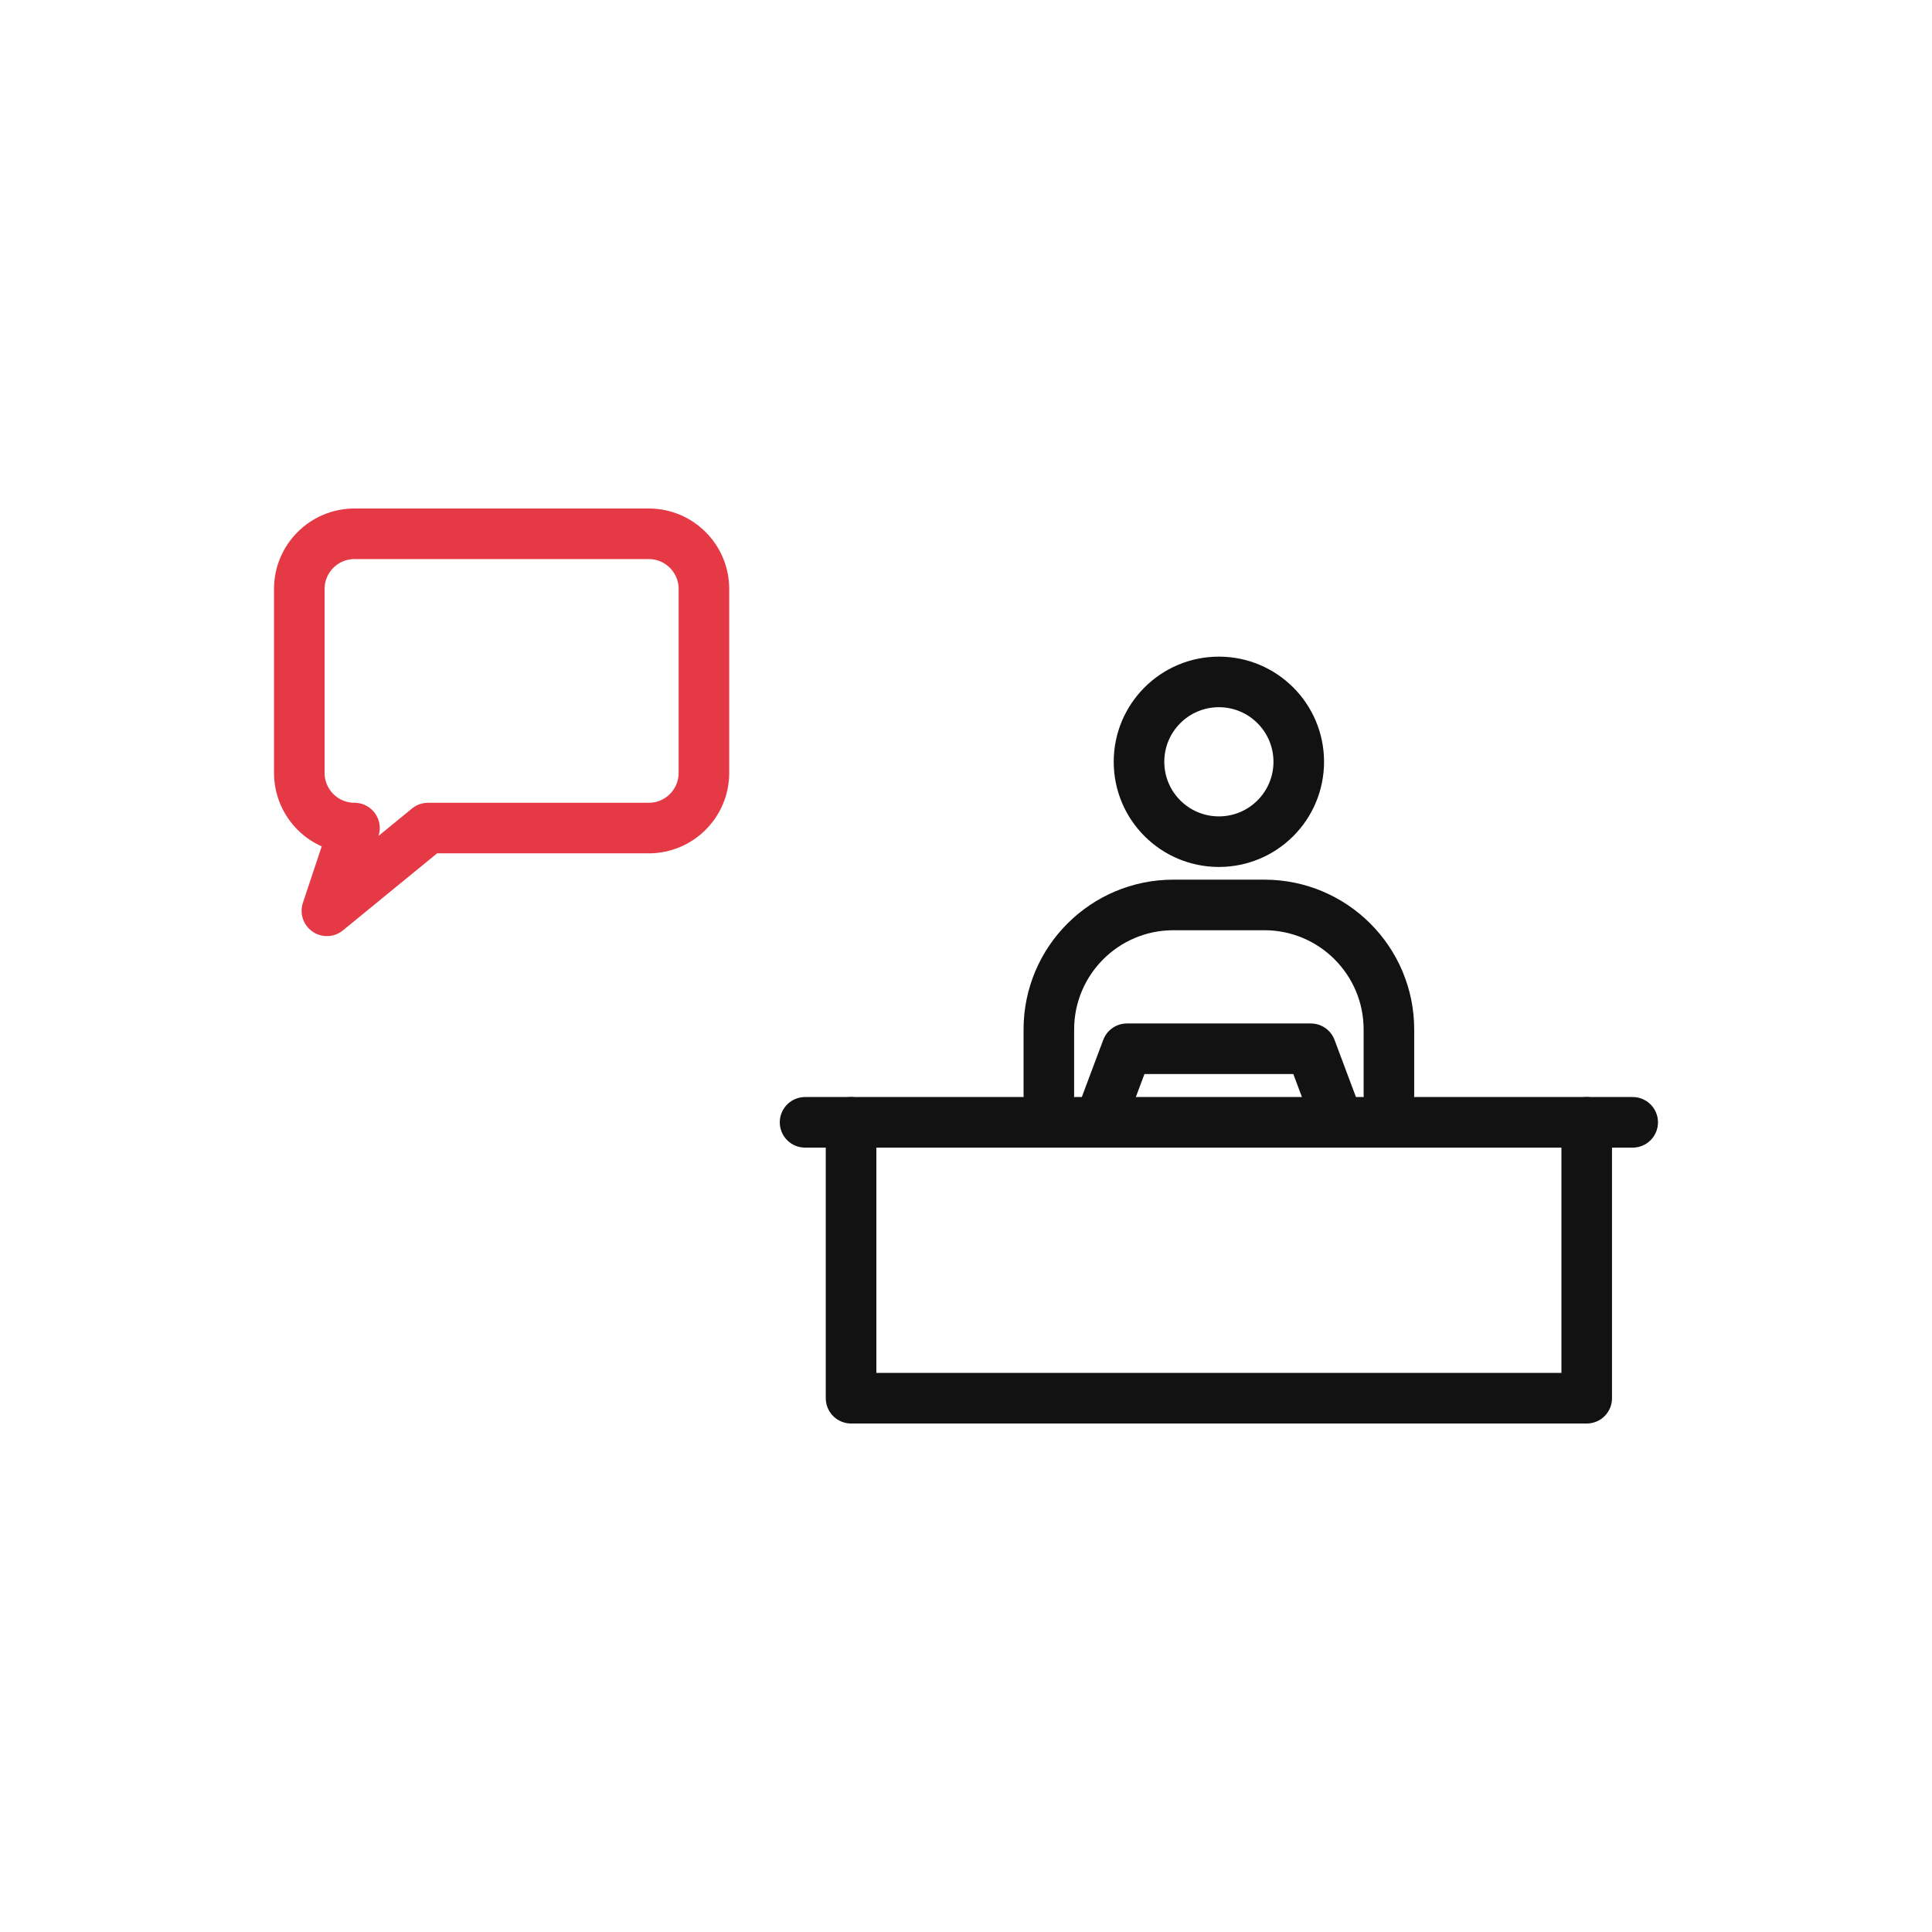
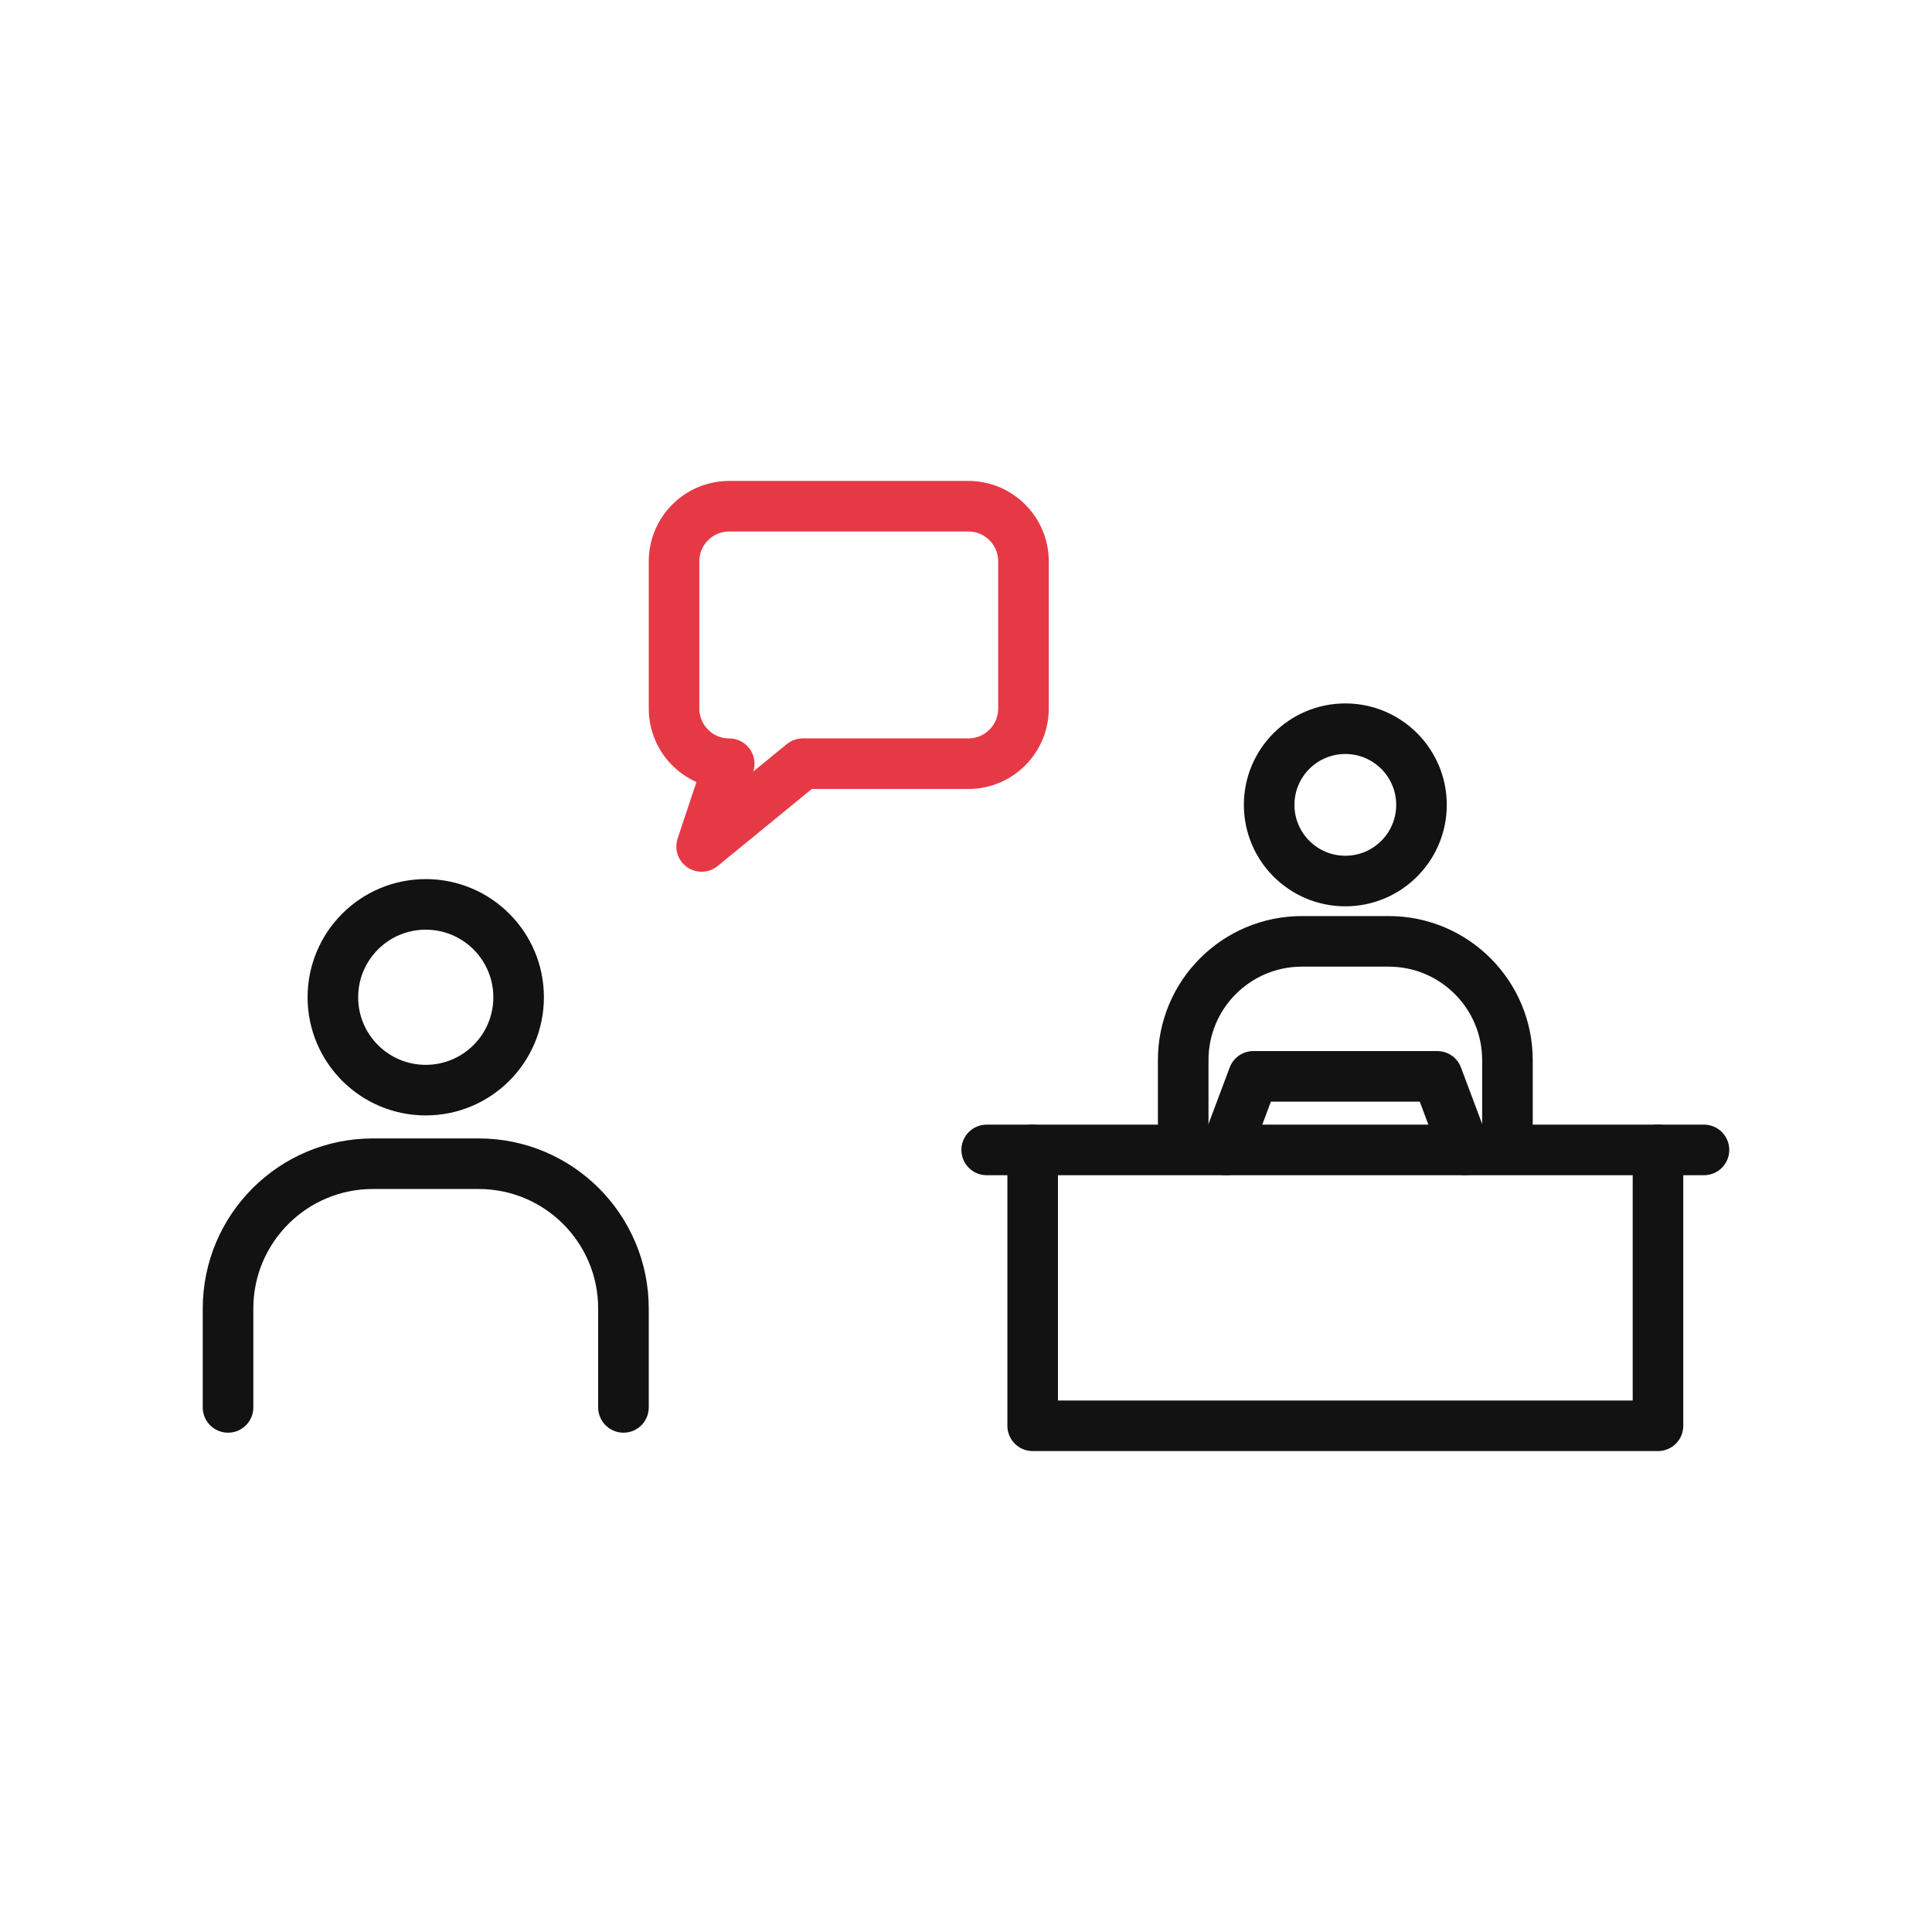
<svg xmlns="http://www.w3.org/2000/svg" id="oa-civic-line-contact-an-official-option-c-red-black" data-id="Contact-An-Official" width="128" height="128" viewBox="0 0 128 128">
  <g id="oa-civic-line-contact-an-official-option-c-red-black-base" data-part="base">
-     <circle cx="80.754" cy="50.471" r="5.292" fill="none" stroke="#121212" stroke-width="3.351" stroke-linecap="round" stroke-linejoin="round" />
-     <path d="M69.489 72.529 L69.489 68.207 A8.252 8.252 0 0 1 77.742 59.955 L83.767 59.955 A8.252 8.252 0 0 1 92.019 68.207 L92.019 72.529" fill="none" stroke="#121212" stroke-width="3.351" stroke-linecap="round" stroke-linejoin="round" />
-     <line x1="53.338" y1="74.357" x2="108.17" y2="74.357" fill="none" stroke="#121212" stroke-width="3.351" stroke-linecap="round" stroke-linejoin="round" />
-     <polyline points="56.385,74.357 56.385,92.635 105.124,92.635 105.124,74.357" fill="none" stroke="#121212" stroke-width="3.351" stroke-linecap="round" stroke-linejoin="round" />
-     <polyline points="72.834,74.357 74.662,69.483 86.847,69.483 88.674,74.357" fill="none" stroke="#121212" stroke-width="3.351" stroke-linecap="round" stroke-linejoin="round" />
+     <circle cx="28.207" cy="66.071" r="6.153" fill="none" stroke="#121212" stroke-width="3.351" stroke-linecap="round" stroke-linejoin="round" />
+     <path d="M15.108 93.244 L15.108 86.694 A9.596 9.596 0 0 1 24.704 77.099 L31.71 77.099 A9.596 9.596 0 0 1 41.306 86.694 L41.306 93.244" fill="none" stroke="#121212" stroke-width="3.351" stroke-linecap="round" stroke-linejoin="round" />
+     <circle cx="89.131" cy="53.325" r="5.046" fill="none" stroke="#121212" stroke-width="3.351" stroke-linecap="round" stroke-linejoin="round" />
+     <path d="M78.39 74.357 L78.39 70.236 A7.868 7.868 0 0 1 86.259 62.367 L92.004 62.367 A7.868 7.868 0 0 1 99.872 70.236 L99.872 74.357" fill="none" stroke="#121212" stroke-width="3.351" stroke-linecap="round" stroke-linejoin="round" />
+     <line x1="65.371" y1="76.185" x2="112.892" y2="76.185" fill="none" stroke="#121212" stroke-width="3.351" stroke-linecap="round" stroke-linejoin="round" />
+     <polyline points="68.417,76.185 68.417,94.462 109.846,94.462 109.846,76.185" fill="none" stroke="#121212" stroke-width="3.351" stroke-linecap="round" stroke-linejoin="round" />
+     <polyline points="81.211,76.185 83.039,71.311 95.224,71.311 97.052,76.185" fill="none" stroke="#121212" stroke-width="3.351" stroke-linecap="round" stroke-linejoin="round" />
  </g>
  <g id="oa-civic-line-contact-an-official-option-c-red-black-accent" data-part="accent">
-     <path d="M23.485 35.365 L42.981 35.365 A3.655 3.655 0 0 1 46.637 39.021 L46.637 51.206 A3.655 3.655 0 0 1 42.981 54.861 L28.359 54.861 L21.658 60.344 L23.485 54.861 A3.655 3.655 0 0 1 19.83 51.206 L19.83 39.021 A3.655 3.655 0 0 1 23.485 35.365 Z" fill="none" stroke="#E63946" stroke-width="3.351" stroke-linecap="round" stroke-linejoin="round" />
+     <path d="M48.312 33.538 L64.152 33.538 A3.655 3.655 0 0 1 67.808 37.193 L67.808 46.941 A3.655 3.655 0 0 1 64.152 50.597 L53.186 50.597 L46.484 56.08 L48.312 50.597 A3.655 3.655 0 0 1 44.657 46.941 L44.657 37.193 A3.655 3.655 0 0 1 48.312 33.538 Z" fill="none" stroke="#E63946" stroke-width="3.351" stroke-linecap="round" stroke-linejoin="round" />
  </g>
</svg>
